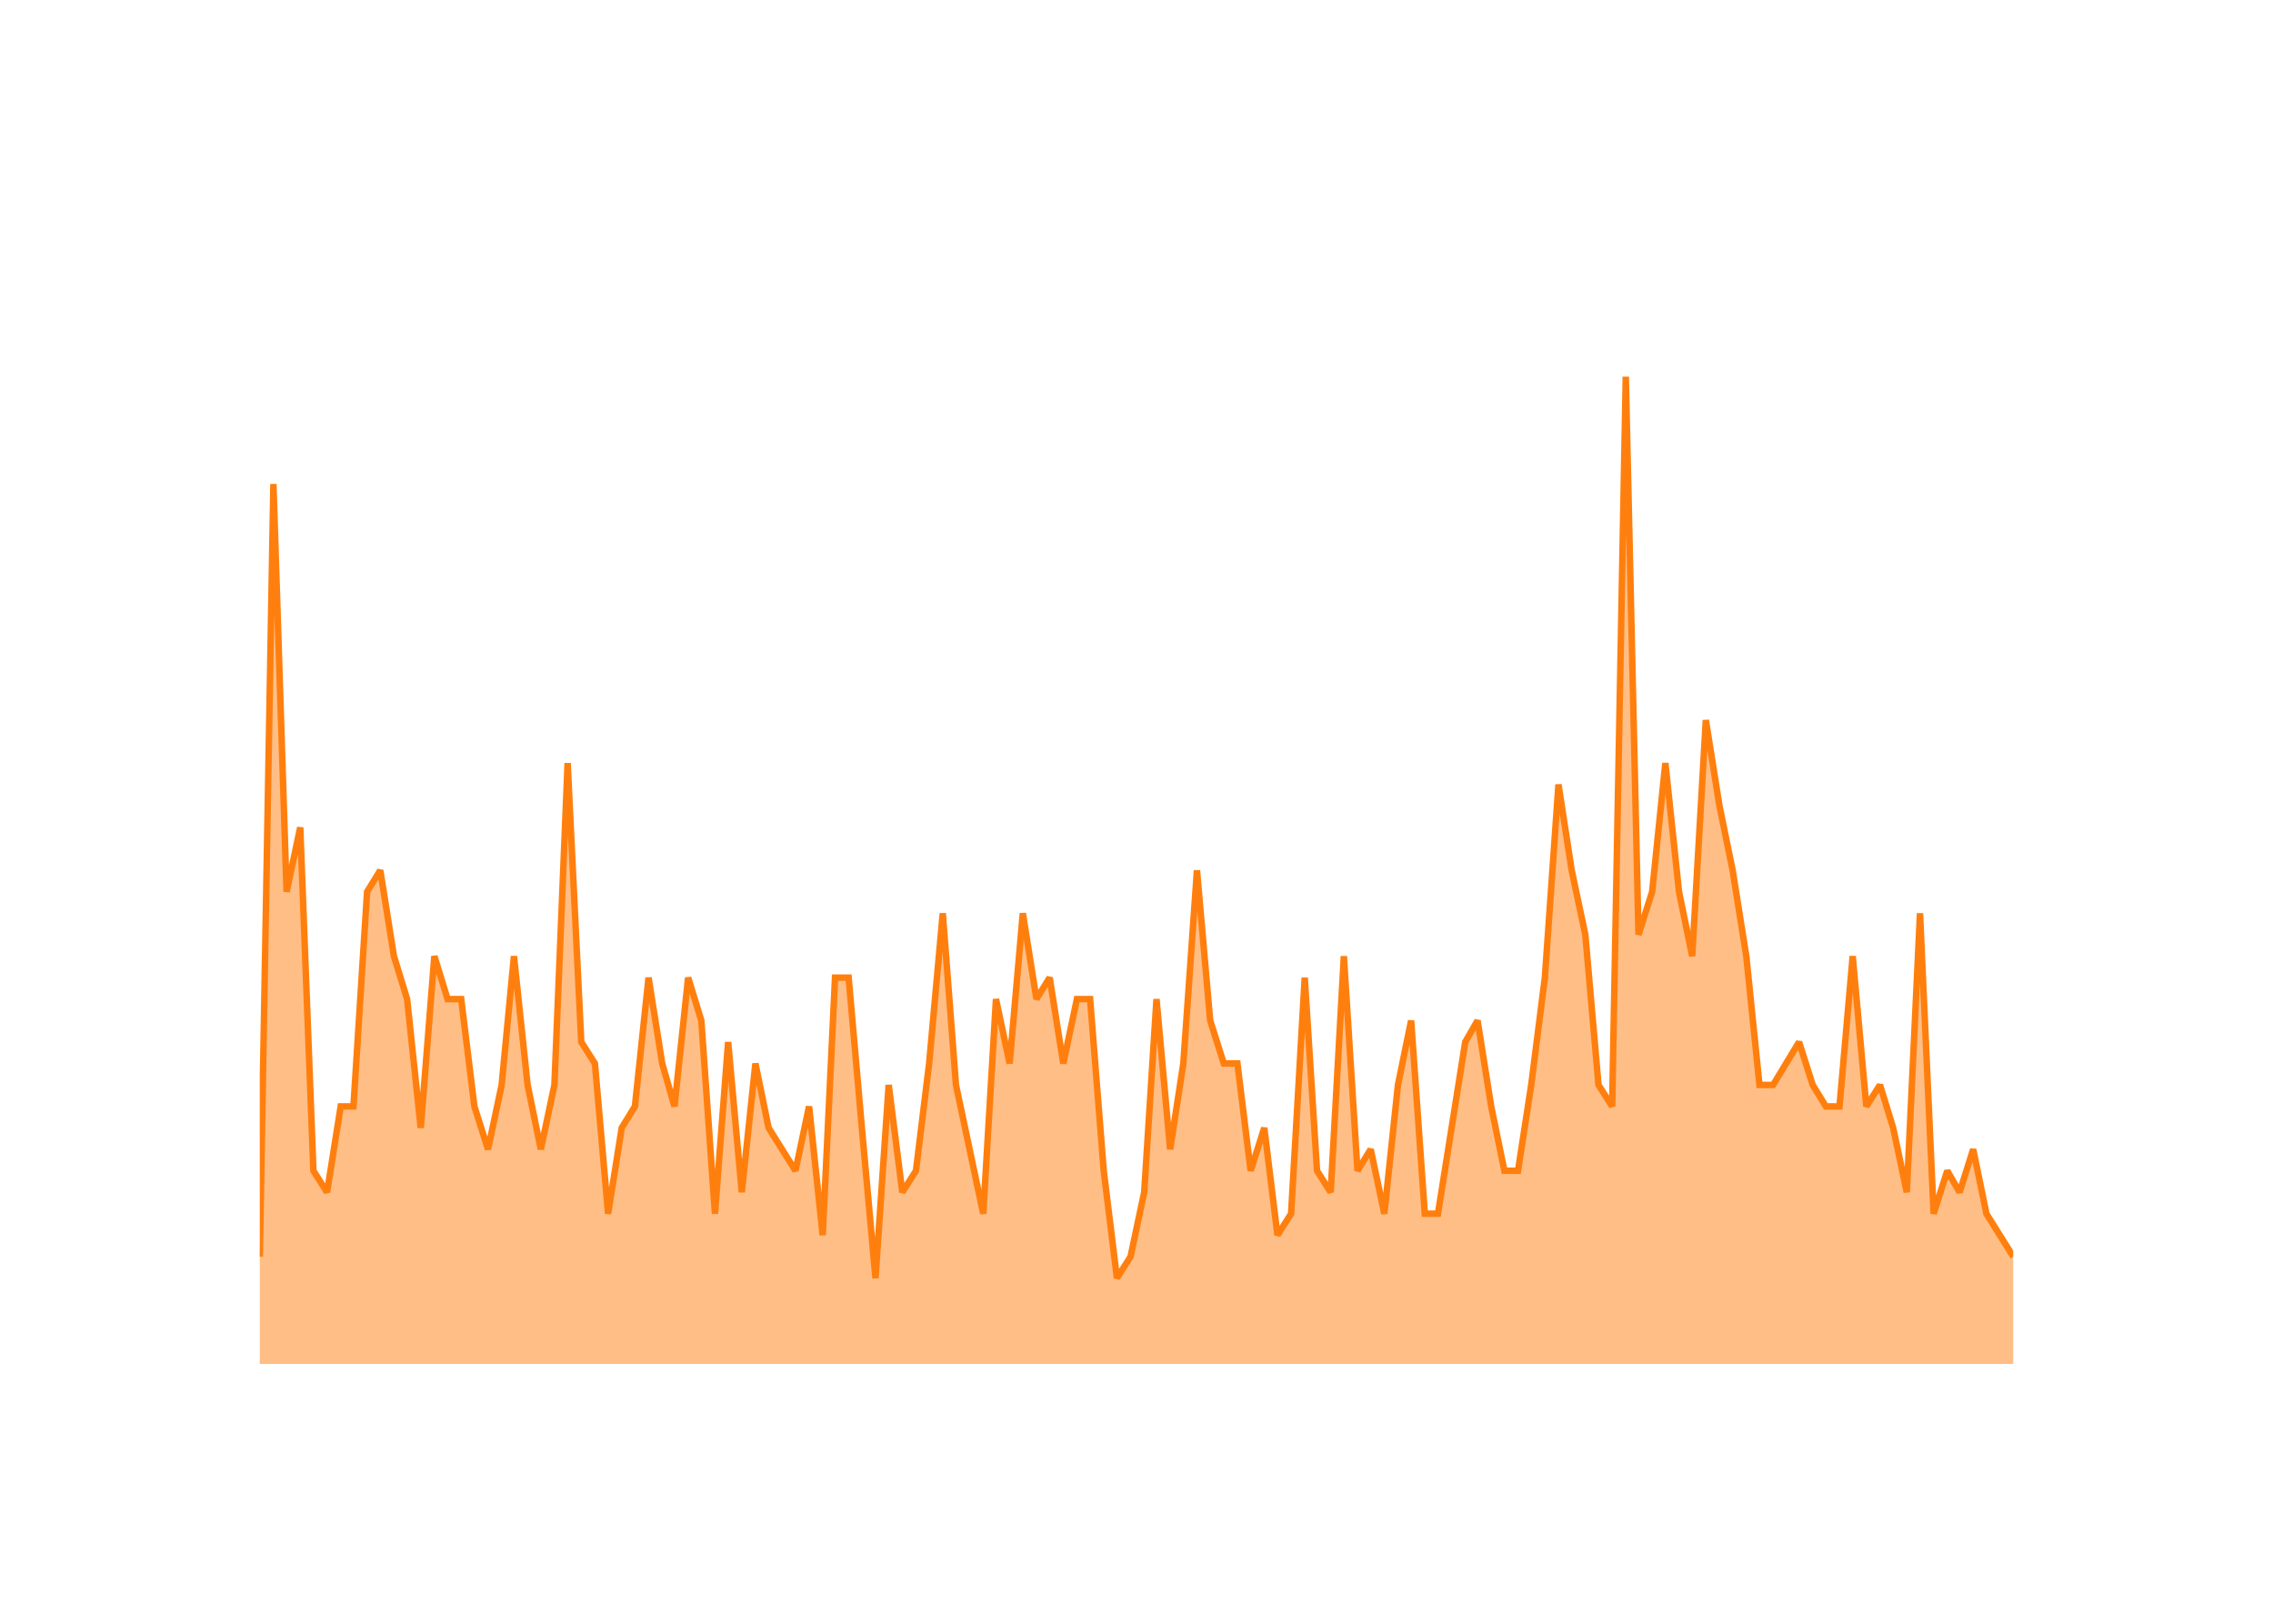
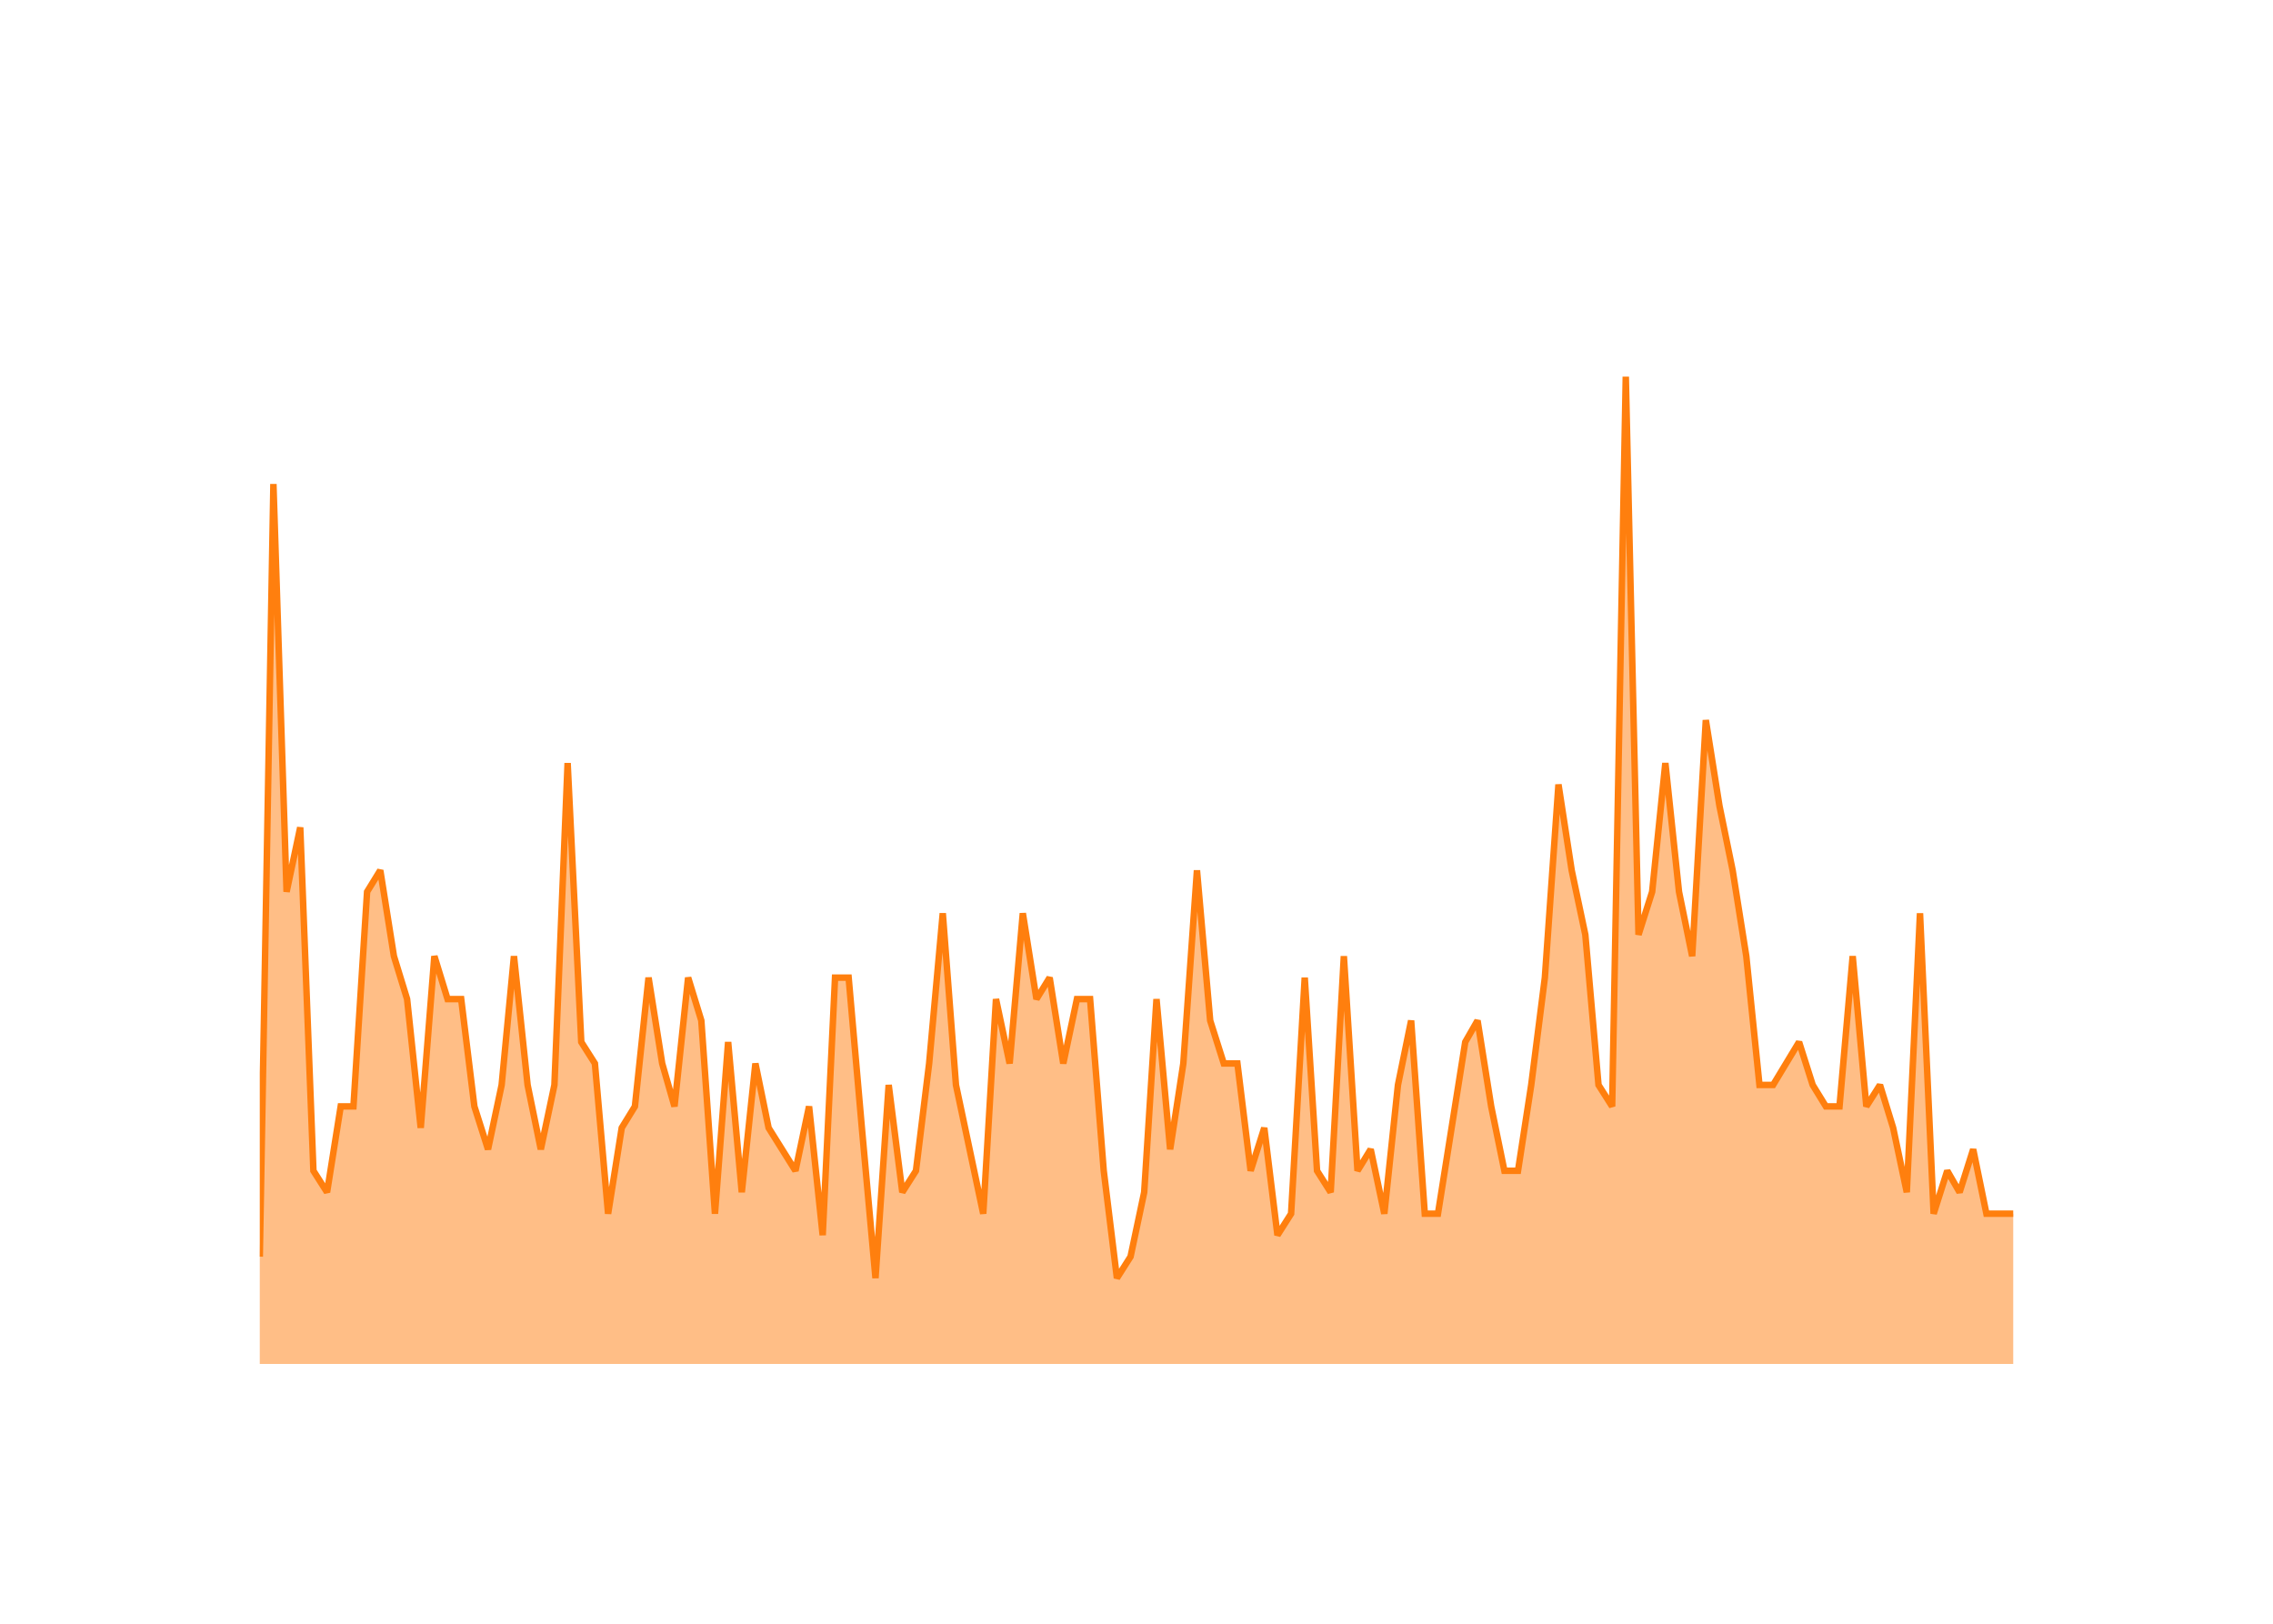
<svg xmlns="http://www.w3.org/2000/svg" class="main-svg" width="700" height="500" style="" viewBox="0 0 700 500">
  <rect x="0" y="0" width="700" height="500" style="fill: rgb(0, 0, 0); fill-opacity: 0;" />
-   <defs id="defs-41e01e">
+   <defs id="defs-2dad19">
    <g class="clips">
-       <clipPath id="clip41e01exyplot" class="plotclip">
+       <clipPath id="clip2dad19xyplot" class="plotclip">
        <rect width="540" height="320" />
      </clipPath>
-       <clipPath class="axesclip" id="clip41e01ex">
+       <clipPath class="axesclip" id="clip2dad19x">
        <rect x="80" y="0" width="540" height="500" />
      </clipPath>
-       <clipPath class="axesclip" id="clip41e01ey">
+       <clipPath class="axesclip" id="clip2dad19y">
        <rect x="0" y="100" width="700" height="320" />
      </clipPath>
-       <clipPath class="axesclip" id="clip41e01exy">
+       <clipPath class="axesclip" id="clip2dad19xy">
        <rect x="80" y="100" width="540" height="320" />
      </clipPath>
    </g>
    <g class="gradients" />
    <g class="patterns" />
  </defs>
  <g class="bglayer">
    <rect class="bg" x="80" y="100" width="540" height="320" style="fill: rgb(0, 0, 0); fill-opacity: 0; stroke-width: 0;" />
  </g>
  <g class="layer-below">
    <g class="imagelayer" />
    <g class="shapelayer" />
  </g>
  <g class="cartesianlayer">
    <g class="subplot xy">
      <g class="layer-subplot">
        <g class="shapelayer" />
        <g class="imagelayer" />
      </g>
      <g class="minor-gridlayer">
        <g class="x" />
        <g class="y" />
      </g>
      <g class="gridlayer">
        <g class="x">
          <path class="xgrid crisp" transform="translate(100.72,0)" d="M0,100v320" style="stroke: rgb(255, 255, 255); stroke-opacity: 1; stroke-width: 1px;" />
          <path class="xgrid crisp" transform="translate(199.73,0)" d="M0,100v320" style="stroke: rgb(255, 255, 255); stroke-opacity: 1; stroke-width: 1px;" />
          <path class="xgrid crisp" transform="translate(298.6,0)" d="M0,100v320" style="stroke: rgb(255, 255, 255); stroke-opacity: 1; stroke-width: 1px;" />
          <path class="xgrid crisp" transform="translate(397.61,0)" d="M0,100v320" style="stroke: rgb(255, 255, 255); stroke-opacity: 1; stroke-width: 1px;" />
          <path class="xgrid crisp" transform="translate(496.48,0)" d="M0,100v320" style="stroke: rgb(255, 255, 255); stroke-opacity: 1; stroke-width: 1px;" />
          <path class="xgrid crisp" transform="translate(595.49,0)" d="M0,100v320" style="stroke: rgb(255, 255, 255); stroke-opacity: 1; stroke-width: 1px;" />
        </g>
        <g class="y">
          <path class="ygrid crisp" transform="translate(0,353.91)" d="M80,0h540" style="stroke: rgb(255, 255, 255); stroke-opacity: 1; stroke-width: 1px;" />
          <path class="ygrid crisp" transform="translate(0,287.83)" d="M80,0h540" style="stroke: rgb(255, 255, 255); stroke-opacity: 1; stroke-width: 1px;" />
          <path class="ygrid crisp" transform="translate(0,221.74)" d="M80,0h540" style="stroke: rgb(255, 255, 255); stroke-opacity: 1; stroke-width: 1px;" />
          <path class="ygrid crisp" transform="translate(0,155.65)" d="M80,0h540" style="stroke: rgb(255, 255, 255); stroke-opacity: 1; stroke-width: 1px;" />
        </g>
      </g>
      <g class="zerolinelayer">
        <path class="yzl zl crisp" transform="translate(0,420)" d="M80,0h540" style="stroke: rgb(255, 255, 255); stroke-opacity: 1; stroke-width: 2px;" />
      </g>
      <g class="layer-between">
        <g class="shapelayer" />
        <g class="imagelayer" />
      </g>
      <path class="xlines-below" />
      <path class="ylines-below" />
      <g class="overlines-below" />
      <g class="xaxislayer-below" />
      <g class="yaxislayer-below" />
      <g class="overaxes-below" />
      <g class="overplot">
-         <g class="xy" transform="translate(80,100)" clip-path="url(#clip41e01exyplot)">
+         <g class="xy" transform="translate(80,100)" clip-path="url(#clip2dad19xyplot)">
          <g class="scatterlayer mlayer">
-             <g class="trace scatter trace678a3a" style="stroke-miterlimit: 2;">
+             <g class="trace scatter trace7557b3" style="stroke-miterlimit: 2;">
              <g class="fills">
                <g>
-                   <path class="js-fill" d="M540,320L0,320L0,286.96L4.2,49.04L8.26,174.61L12.46,154.78L16.52,260.52L20.72,267.13L24.92,240.7L28.85,240.7L33.05,174.61L37.11,168L41.31,194.43L45.37,207.65L49.57,247.3L53.77,194.43L57.83,207.65L62.03,207.65L66.09,240.7L70.29,253.91L74.49,234.09L78.28,194.43L82.48,234.09L86.55,253.91L90.74,234.09L94.81,134.96L99.01,220.87L103.21,227.48L107.27,273.74L111.47,247.3L115.53,240.7L119.73,201.04L123.93,227.48L127.72,240.7L131.92,201.04L135.98,214.26L140.18,273.74L144.24,220.87L148.44,267.13L152.64,227.48L156.7,247.3L164.97,260.52L169.16,240.7L173.36,280.35L177.16,201.04L181.35,201.04L185.42,247.3L189.62,293.57L193.68,234.09L197.88,267.13L202.08,260.52L206.14,227.48L210.34,181.22L214.4,234.09L218.6,253.91L222.8,273.74L226.73,207.65L230.93,227.48L234.99,181.22L239.19,207.65L243.25,201.04L247.45,227.48L251.65,207.65L255.71,207.65L259.91,260.52L263.97,293.57L268.17,286.96L272.37,267.13L276.16,207.65L280.36,253.91L284.42,227.48L288.62,168L292.69,214.26L296.88,227.48L301.08,227.48L305.15,260.52L309.35,247.3L313.41,280.35L317.61,273.74L321.81,201.04L325.6,260.52L329.8,267.13L333.86,194.43L338.06,260.52L342.12,253.91L346.32,273.74L350.52,234.09L354.58,214.26L358.78,273.74L362.84,273.74L367.04,247.3L371.24,220.87L375.03,214.26L379.23,240.7L383.3,260.52L387.49,260.52L391.56,234.09L395.76,201.04L399.95,141.57L404.02,168L408.22,187.83L412.28,234.09L416.48,240.7L420.68,16L424.6,187.83L428.8,174.61L432.87,134.96L437.07,174.61L441.13,194.43L445.33,121.74L449.53,148.17L453.59,168L457.79,194.43L461.85,234.09L466.05,234.09L474.04,220.87L478.24,234.09L482.3,240.7L486.5,240.7L490.56,194.43L494.76,240.7L498.96,234.09L503.02,247.3L507.22,267.13L511.29,181.22L515.49,273.74L519.68,260.52L523.48,267.13L527.67,253.91L531.74,273.74L540,286.96" style="fill: rgb(255, 127, 14); fill-opacity: 0.5; stroke-width: 0;" />
+                   <path class="js-fill" d="M540,320L0,320L0,286.96L4.2,49.04L8.26,174.61L12.46,154.78L16.52,260.52L20.72,267.13L24.92,240.7L28.85,240.7L33.05,174.61L37.11,168L41.31,194.43L45.37,207.65L49.57,247.3L53.77,194.43L57.83,207.65L62.03,207.65L66.09,240.7L70.29,253.91L74.49,234.09L78.28,194.43L82.48,234.09L86.55,253.91L90.74,234.09L94.81,134.96L99.01,220.87L103.21,227.48L107.27,273.74L111.47,247.3L115.53,240.7L119.73,201.04L123.93,227.48L127.72,240.7L131.92,201.04L135.98,214.26L140.18,273.74L144.24,220.87L148.44,267.13L152.64,227.48L156.7,247.3L164.97,260.52L169.16,240.7L173.36,280.35L177.16,201.04L181.35,201.04L185.42,247.3L189.62,293.57L193.68,234.09L197.88,267.13L202.08,260.52L206.14,227.48L210.34,181.22L214.4,234.09L218.6,253.91L222.8,273.74L226.73,207.65L230.93,227.48L234.99,181.22L239.19,207.65L243.25,201.04L247.45,227.48L251.65,207.65L255.71,207.65L259.91,260.52L263.97,293.57L268.17,286.96L272.37,267.13L276.16,207.65L280.36,253.91L284.42,227.48L288.62,168L292.69,214.26L296.88,227.48L301.08,227.48L305.15,260.52L309.35,247.3L313.41,280.35L317.61,273.74L321.81,201.04L325.6,260.52L329.8,267.13L333.86,194.43L338.06,260.52L342.12,253.91L346.32,273.74L350.52,234.09L354.58,214.26L358.78,273.74L362.84,273.74L367.04,247.3L371.24,220.87L375.03,214.26L379.23,240.7L383.3,260.52L387.49,260.52L391.56,234.09L395.76,201.04L399.95,141.57L404.02,168L408.22,187.83L412.28,234.09L416.48,240.7L420.68,16L424.6,187.83L428.8,174.61L432.87,134.96L437.07,174.61L441.13,194.43L445.33,121.74L449.53,148.17L453.59,168L457.79,194.43L461.85,234.09L466.05,234.09L474.04,220.87L478.24,234.09L482.3,240.7L486.5,240.7L490.56,194.43L494.76,240.7L498.96,234.09L503.02,247.3L507.22,267.13L511.29,181.22L515.49,273.74L519.68,260.52L523.48,267.13L527.67,253.91L531.74,273.74L540,273.74" style="fill: rgb(255, 127, 14); fill-opacity: 0.5; stroke-width: 0;" />
                </g>
              </g>
              <g class="errorbars" />
              <g class="lines">
-                 <path class="js-line" d="M0,286.96L4.2,49.04L8.26,174.61L12.46,154.78L16.52,260.52L20.72,267.13L24.92,240.7L28.85,240.7L33.05,174.61L37.11,168L41.31,194.43L45.37,207.65L49.57,247.3L53.77,194.43L57.83,207.65L62.03,207.65L66.09,240.7L70.29,253.91L74.49,234.09L78.28,194.43L82.48,234.09L86.55,253.91L90.74,234.09L94.81,134.96L99.01,220.87L103.21,227.48L107.27,273.74L111.47,247.3L115.53,240.7L119.73,201.04L123.93,227.48L127.72,240.7L131.92,201.04L135.98,214.26L140.18,273.74L144.24,220.87L148.44,267.13L152.64,227.48L156.7,247.3L164.97,260.52L169.16,240.7L173.36,280.35L177.16,201.04L181.35,201.04L185.42,247.3L189.62,293.57L193.68,234.09L197.88,267.13L202.08,260.52L206.14,227.48L210.34,181.22L214.4,234.09L218.6,253.91L222.8,273.74L226.73,207.65L230.93,227.48L234.99,181.22L239.19,207.65L243.25,201.04L247.45,227.48L251.65,207.65L255.71,207.65L259.91,260.52L263.97,293.57L268.17,286.96L272.37,267.13L276.16,207.65L280.36,253.91L284.42,227.48L288.62,168L292.69,214.26L296.88,227.48L301.08,227.48L305.15,260.52L309.35,247.3L313.41,280.35L317.61,273.74L321.81,201.04L325.6,260.52L329.8,267.13L333.86,194.43L338.06,260.52L342.12,253.91L346.32,273.74L350.52,234.09L354.58,214.26L358.78,273.74L362.84,273.74L367.04,247.3L371.24,220.87L375.03,214.26L379.23,240.7L383.3,260.52L387.49,260.52L391.56,234.09L395.76,201.04L399.95,141.57L404.02,168L408.22,187.83L412.28,234.09L416.48,240.7L420.68,16L424.6,187.83L428.8,174.61L432.87,134.96L437.07,174.61L441.13,194.43L445.33,121.74L449.53,148.17L453.59,168L457.79,194.43L461.85,234.09L466.05,234.09L474.04,220.87L478.24,234.09L482.3,240.7L486.5,240.7L490.56,194.43L494.76,240.7L498.96,234.09L503.02,247.3L507.22,267.13L511.29,181.22L515.49,273.74L519.68,260.52L523.48,267.13L527.67,253.91L531.74,273.74L540,286.96" style="vector-effect: none; fill: none; stroke: rgb(255, 127, 14); stroke-opacity: 1; stroke-width: 2px; opacity: 1;" />
+                 <path class="js-line" d="M0,286.96L4.2,49.04L8.26,174.61L12.46,154.78L16.52,260.52L20.72,267.13L24.92,240.7L28.85,240.7L33.05,174.61L37.11,168L41.31,194.43L45.37,207.65L49.57,247.3L53.77,194.43L57.83,207.65L62.03,207.65L66.09,240.7L70.29,253.91L74.49,234.09L78.28,194.43L82.48,234.09L86.55,253.91L90.74,234.09L94.81,134.96L99.01,220.87L103.21,227.48L107.27,273.74L111.47,247.3L115.53,240.7L119.73,201.04L123.93,227.48L127.72,240.7L131.92,201.04L135.98,214.26L140.18,273.74L144.24,220.87L148.44,267.13L152.64,227.48L156.7,247.3L164.97,260.52L169.16,240.7L173.36,280.35L177.16,201.04L181.35,201.04L185.42,247.3L189.62,293.57L193.68,234.09L197.88,267.13L202.08,260.52L206.14,227.48L210.34,181.22L214.4,234.09L218.6,253.91L222.8,273.74L226.73,207.65L230.93,227.48L234.99,181.22L239.19,207.65L243.25,201.04L247.45,227.48L251.65,207.65L255.71,207.65L259.91,260.52L263.97,293.57L268.17,286.96L272.37,267.13L276.16,207.65L280.36,253.91L284.42,227.48L288.62,168L292.69,214.26L296.88,227.48L301.08,227.48L305.15,260.52L309.35,247.3L313.41,280.35L317.61,273.74L321.81,201.04L325.6,260.52L329.8,267.13L333.86,194.43L338.06,260.52L342.12,253.91L346.32,273.74L350.52,234.09L354.58,214.26L358.78,273.74L362.84,273.74L367.04,247.3L371.24,220.87L375.03,214.26L379.23,240.7L383.3,260.52L387.49,260.52L391.56,234.09L395.76,201.04L399.95,141.57L404.02,168L408.22,187.83L412.28,234.09L416.48,240.7L420.68,16L424.6,187.83L428.8,174.61L432.87,134.96L437.07,174.61L441.13,194.43L445.33,121.74L449.53,148.17L453.59,168L457.79,194.43L461.85,234.09L466.05,234.09L474.04,220.87L478.24,234.09L482.3,240.7L486.5,240.7L490.56,194.43L494.76,240.7L498.96,234.09L503.02,247.3L507.22,267.13L511.29,181.22L515.49,273.74L519.68,260.52L523.48,267.13L527.67,253.91L531.74,273.74L540,273.74" style="vector-effect: none; fill: none; stroke: rgb(255, 127, 14); stroke-opacity: 1; stroke-width: 2px; opacity: 1;" />
              </g>
              <g class="points" />
              <g class="text" />
            </g>
          </g>
        </g>
      </g>
      <g class="zerolinelayer-above" />
      <path class="xlines-above crisp" d="M0,0" style="fill: none;" />
      <path class="ylines-above crisp" d="M0,0" style="fill: none;" />
      <g class="overlines-above" />
      <g class="xaxislayer-above">
        <g class="xtick">
          <text text-anchor="middle" x="0" y="439" transform="translate(100.72,0)" style="font-family: 'Open Sans'; font-size: 18px; fill: rgb(255, 255, 255); fill-opacity: 1; white-space: pre;">2016</text>
        </g>
        <g class="xtick">
          <text text-anchor="middle" x="0" y="439" style="font-family: 'Open Sans'; font-size: 18px; fill: rgb(255, 255, 255); fill-opacity: 1; white-space: pre;" transform="translate(199.73,0)">2018</text>
        </g>
        <g class="xtick">
          <text text-anchor="middle" x="0" y="439" style="font-family: 'Open Sans'; font-size: 18px; fill: rgb(255, 255, 255); fill-opacity: 1; white-space: pre;" transform="translate(298.6,0)">2020</text>
        </g>
        <g class="xtick">
          <text text-anchor="middle" x="0" y="439" style="font-family: 'Open Sans'; font-size: 18px; fill: rgb(255, 255, 255); fill-opacity: 1; white-space: pre;" transform="translate(397.61,0)">2022</text>
        </g>
        <g class="xtick">
          <text text-anchor="middle" x="0" y="439" style="font-family: 'Open Sans'; font-size: 18px; fill: rgb(255, 255, 255); fill-opacity: 1; white-space: pre;" transform="translate(496.48,0)">2024</text>
        </g>
        <g class="xtick">
          <text text-anchor="middle" x="0" y="439" style="font-family: 'Open Sans'; font-size: 18px; fill: rgb(255, 255, 255); fill-opacity: 1; white-space: pre;" transform="translate(595.49,0)">2026</text>
        </g>
      </g>
      <g class="yaxislayer-above">
        <g class="ytick">
          <text text-anchor="end" x="79" y="6.3" transform="translate(0,420)" style="font-family: 'Open Sans'; font-size: 18px; fill: rgb(255, 255, 255); fill-opacity: 1; white-space: pre;">0</text>
        </g>
        <g class="ytick">
          <text text-anchor="end" x="79" y="6.3" style="font-family: 'Open Sans'; font-size: 18px; fill: rgb(255, 255, 255); fill-opacity: 1; white-space: pre;" transform="translate(0,353.91)">10</text>
        </g>
        <g class="ytick">
          <text text-anchor="end" x="79" y="6.3" style="font-family: 'Open Sans'; font-size: 18px; fill: rgb(255, 255, 255); fill-opacity: 1; white-space: pre;" transform="translate(0,287.83)">20</text>
        </g>
        <g class="ytick">
          <text text-anchor="end" x="79" y="6.3" style="font-family: 'Open Sans'; font-size: 18px; fill: rgb(255, 255, 255); fill-opacity: 1; white-space: pre;" transform="translate(0,221.74)">30</text>
        </g>
        <g class="ytick">
          <text text-anchor="end" x="79" y="6.3" style="font-family: 'Open Sans'; font-size: 18px; fill: rgb(255, 255, 255); fill-opacity: 1; white-space: pre;" transform="translate(0,155.65)">40</text>
        </g>
      </g>
      <g class="overaxes-above" />
    </g>
  </g>
  <g class="polarlayer" />
  <g class="smithlayer" />
  <g class="ternarylayer" />
  <g class="geolayer" />
  <g class="funnelarealayer" />
  <g class="pielayer" />
  <g class="iciclelayer" />
  <g class="treemaplayer" />
  <g class="sunburstlayer" />
  <g class="glimages" />
-   <defs id="topdefs-41e01e">
+   <defs id="topdefs-2dad19">
    <g class="clips" />
  </defs>
  <g class="layer-above">
    <g class="imagelayer" />
    <g class="shapelayer" />
  </g>
  <g class="infolayer">
    <g class="g-gtitle">
      <text class="gtitle" x="35" y="50" text-anchor="start" dy="0em" style="opacity: 1; font-family: 'Open Sans'; font-size: 25px; fill: rgb(255, 255, 255); fill-opacity: 1; white-space: pre;">MultiQC/MultiQC - New Issues Per Month</text>
    </g>
    <g class="g-xtitle">
      <text class="xtitle" x="350" y="472.9" text-anchor="middle" style="opacity: 1; font-family: 'Open Sans'; font-size: 22px; fill: rgb(255, 255, 255); fill-opacity: 1; white-space: pre;">Month</text>
    </g>
    <g class="g-ytitle">
      <text class="ytitle" transform="rotate(-90,38.8,260)" x="38.8" y="260" text-anchor="middle" style="opacity: 1; font-family: 'Open Sans'; font-size: 22px; fill: rgb(255, 255, 255); fill-opacity: 1; white-space: pre;">New Issues Created</text>
    </g>
  </g>
</svg>
